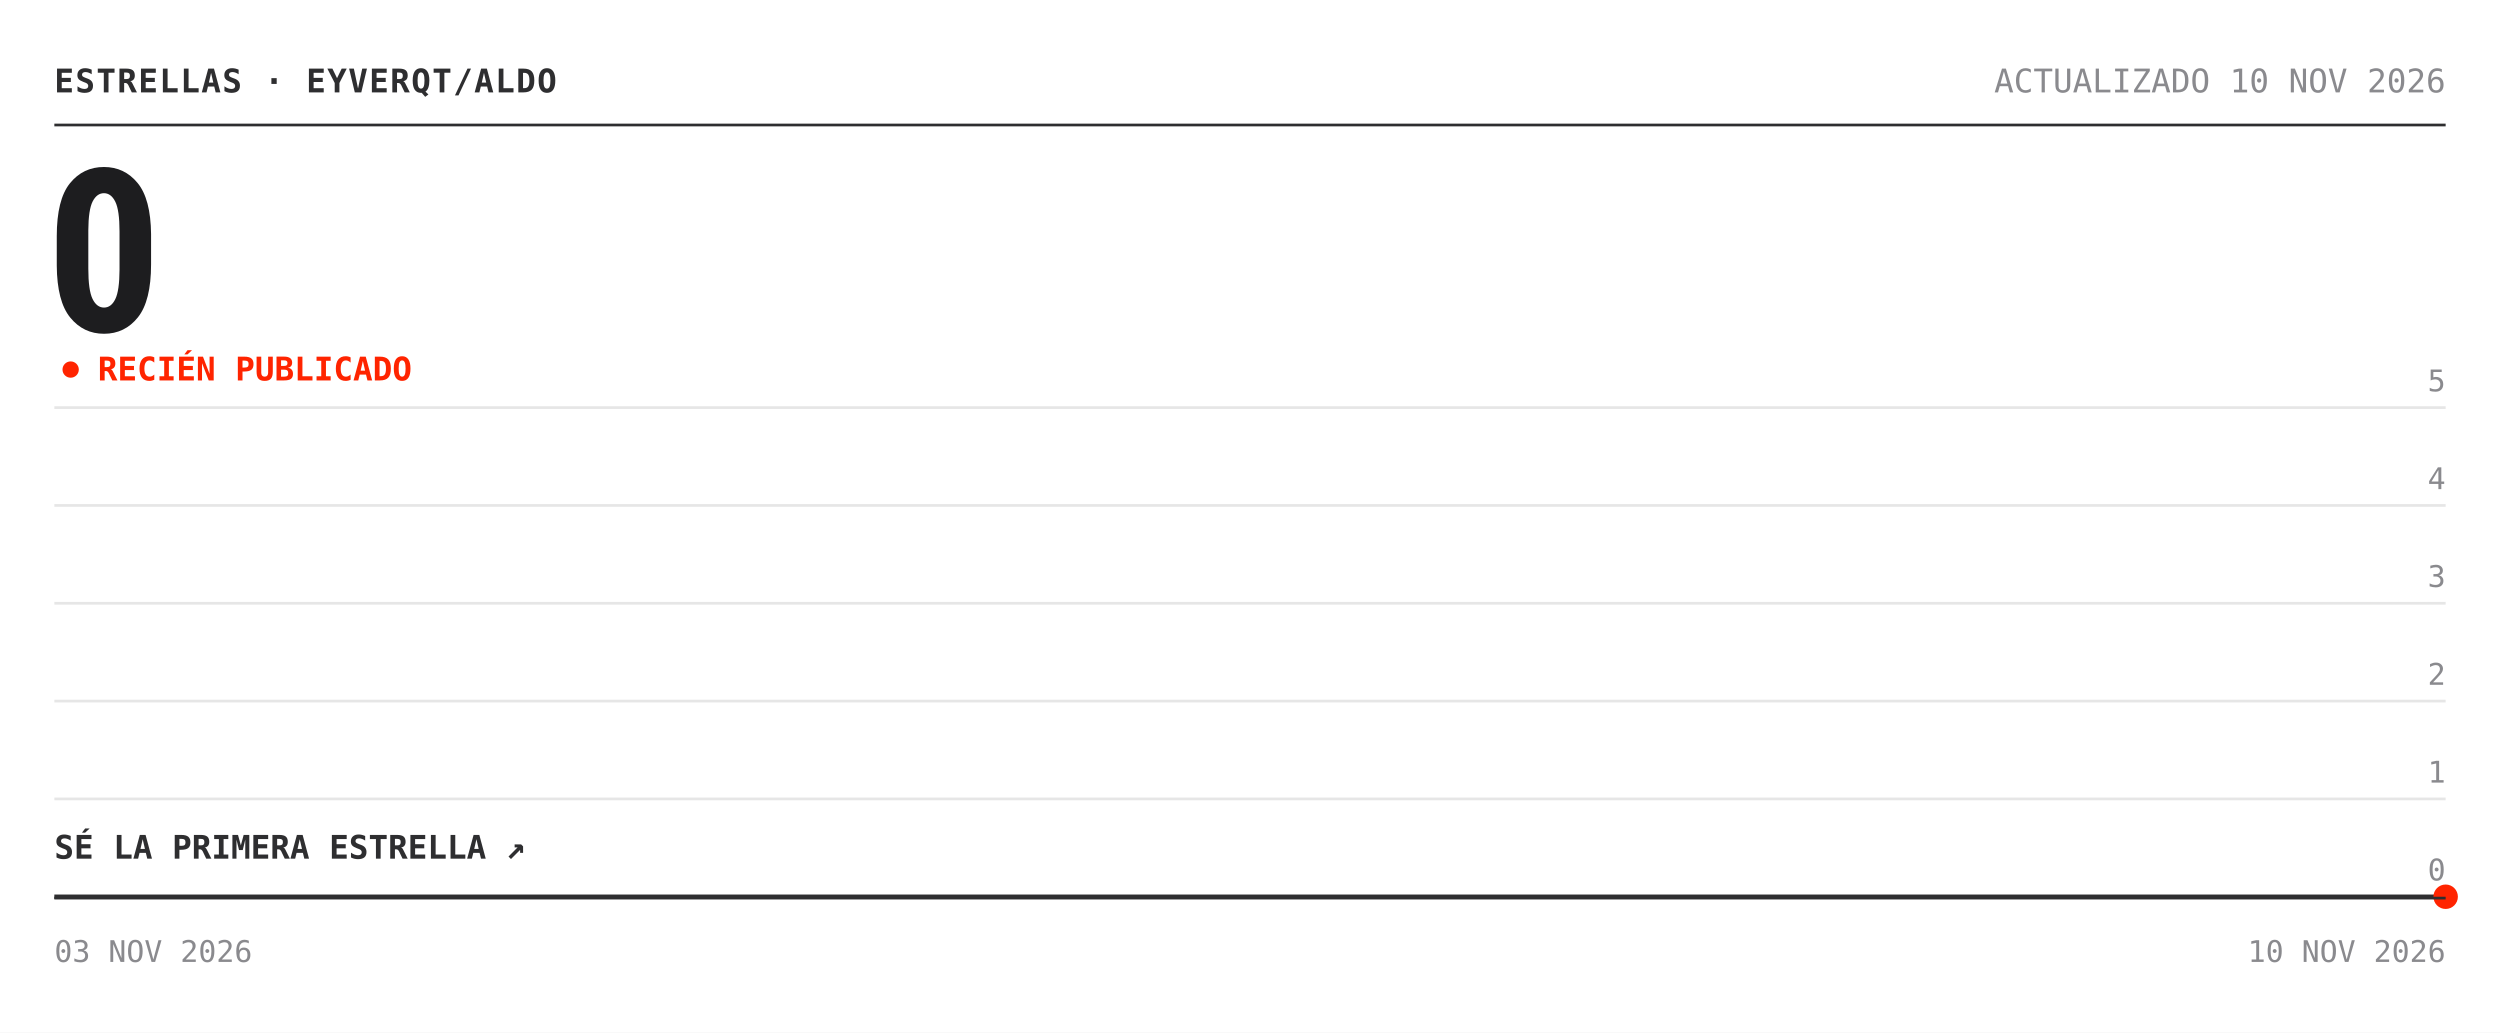
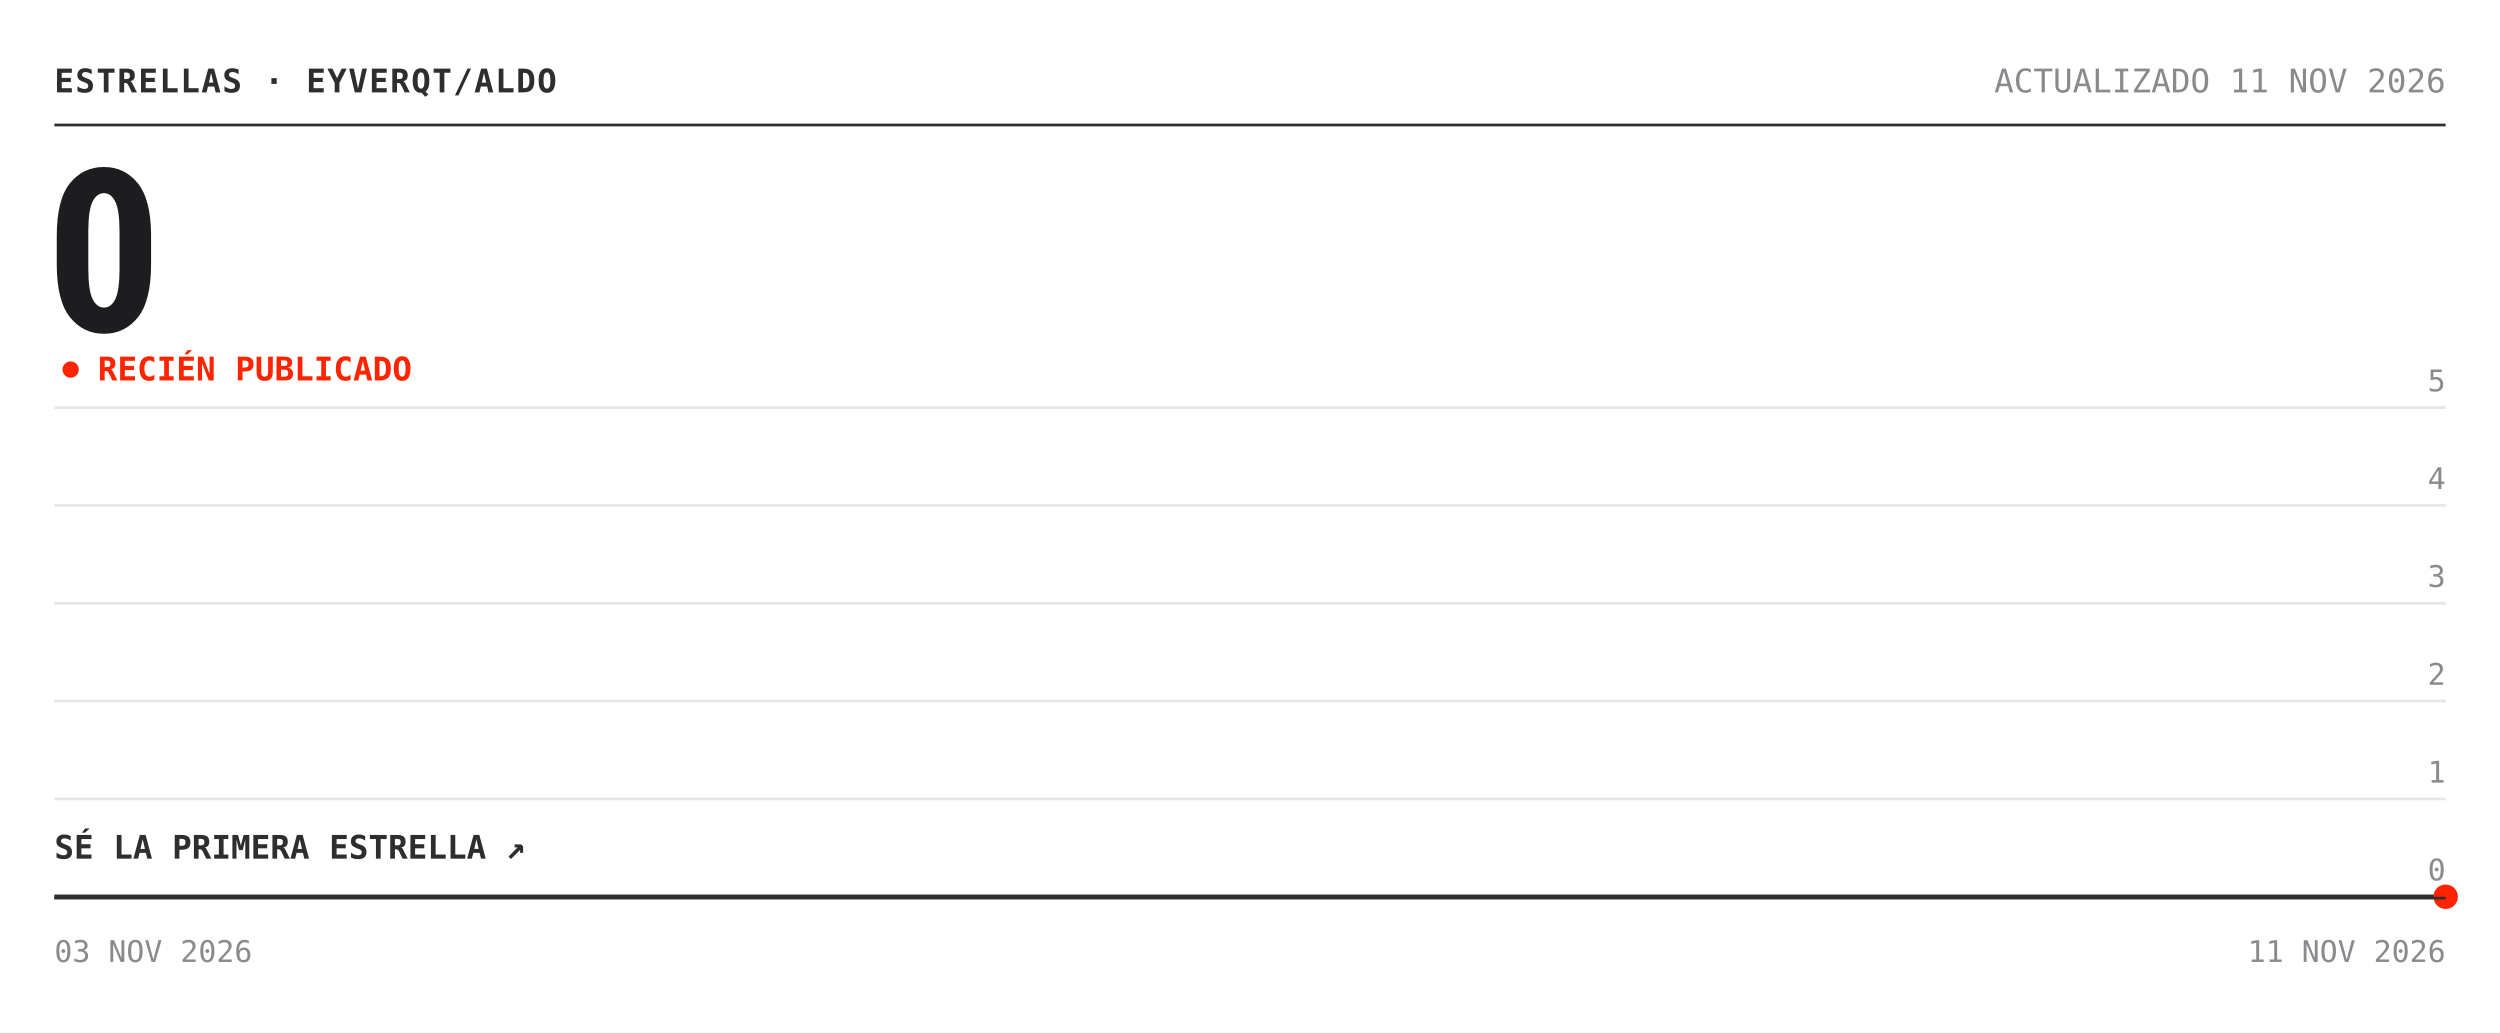
<svg xmlns="http://www.w3.org/2000/svg" width="920" height="380" viewBox="0 0 920 380" role="img" aria-label="Estrellas de eyverqt/aldo: 0">
  <rect width="920" height="380" fill="#ffffff" />
  <text x="20" y="34" font-family="'Chivo Mono', ui-monospace, 'SFMono-Regular', Menlo, Consolas, monospace" font-size="12" font-weight="700" fill="#2e2e30" letter-spacing=".5">ESTRELLAS · EYVERQT/ALDO</text>
-   <text x="900" y="34" font-family="'Chivo Mono', ui-monospace, 'SFMono-Regular', Menlo, Consolas, monospace" font-size="12" fill="#8a8a8e" text-anchor="end">ACTUALIZADO 10 NOV 2026</text>
+   <text x="900" y="34" font-family="'Chivo Mono', ui-monospace, 'SFMono-Regular', Menlo, Consolas, monospace" font-size="12" fill="#8a8a8e" text-anchor="end">ACTUALIZADO 11 NOV 2026</text>
  <line x1="20" y1="46" x2="900" y2="46" stroke="#2e2e30" />
  <text x="17" y="122" font-family="'Archivo', 'Arial Narrow', 'Roboto Condensed', 'Helvetica Neue', Arial, sans-serif" font-size="84" font-weight="800" font-stretch="condensed" fill="#1d1d1f" letter-spacing="-3">0</text>
  <circle cx="26" cy="136" r="3" fill="#ff2400">
    <animate attributeName="opacity" values="1;.25;1" dur="2s" repeatCount="indefinite" />
  </circle>
  <text x="36" y="140" font-family="'Chivo Mono', ui-monospace, 'SFMono-Regular', Menlo, Consolas, monospace" font-size="12" font-weight="700" fill="#ff2400">RECIÉN PUBLICADO</text>
  <line x1="20" y1="330.0" x2="900" y2="330.0" stroke="#e6e6e6" />
  <text x="900" y="324.0" font-family="'Chivo Mono', ui-monospace, 'SFMono-Regular', Menlo, Consolas, monospace" font-size="11" fill="#8a8a8e" text-anchor="end">0</text>
  <line x1="20" y1="294.0" x2="900" y2="294.0" stroke="#e6e6e6" />
  <text x="900" y="288.0" font-family="'Chivo Mono', ui-monospace, 'SFMono-Regular', Menlo, Consolas, monospace" font-size="11" fill="#8a8a8e" text-anchor="end">1</text>
  <line x1="20" y1="258.0" x2="900" y2="258.0" stroke="#e6e6e6" />
  <text x="900" y="252.0" font-family="'Chivo Mono', ui-monospace, 'SFMono-Regular', Menlo, Consolas, monospace" font-size="11" fill="#8a8a8e" text-anchor="end">2</text>
  <line x1="20" y1="222.0" x2="900" y2="222.0" stroke="#e6e6e6" />
  <text x="900" y="216.0" font-family="'Chivo Mono', ui-monospace, 'SFMono-Regular', Menlo, Consolas, monospace" font-size="11" fill="#8a8a8e" text-anchor="end">3</text>
  <line x1="20" y1="186.0" x2="900" y2="186.0" stroke="#e6e6e6" />
  <text x="900" y="180.0" font-family="'Chivo Mono', ui-monospace, 'SFMono-Regular', Menlo, Consolas, monospace" font-size="11" fill="#8a8a8e" text-anchor="end">4</text>
  <line x1="20" y1="150.0" x2="900" y2="150.0" stroke="#e6e6e6" />
  <text x="900" y="144.0" font-family="'Chivo Mono', ui-monospace, 'SFMono-Regular', Menlo, Consolas, monospace" font-size="11" fill="#8a8a8e" text-anchor="end">5</text>
  <polygon points="20.0,330.0 900.0,330.0 900.0,330.0 20.0,330.0" fill="#ff2400" fill-opacity=".05" />
  <polyline points="20.0,330.0 900.0,330.0" fill="none" stroke="#2e2e30" stroke-width="1.6" stroke-linejoin="round" />
  <circle cx="900.0" cy="330.0" r="4.5" fill="#ff2400" />
  <text x="20" y="316.0" font-family="'Chivo Mono', ui-monospace, 'SFMono-Regular', Menlo, Consolas, monospace" font-size="12" font-weight="700" fill="#2e2e30">SÉ LA PRIMERA ESTRELLA ↗</text>
  <line x1="20" y1="330.5" x2="900" y2="330.5" stroke="#2e2e30" />
  <text x="20" y="354" font-family="'Chivo Mono', ui-monospace, 'SFMono-Regular', Menlo, Consolas, monospace" font-size="11" fill="#8a8a8e">03 NOV 2026</text>
-   <text x="900" y="354" font-family="'Chivo Mono', ui-monospace, 'SFMono-Regular', Menlo, Consolas, monospace" font-size="11" fill="#8a8a8e" text-anchor="end">10 NOV 2026</text>
+   <text x="900" y="354" font-family="'Chivo Mono', ui-monospace, 'SFMono-Regular', Menlo, Consolas, monospace" font-size="11" fill="#8a8a8e" text-anchor="end">11 NOV 2026</text>
</svg>
